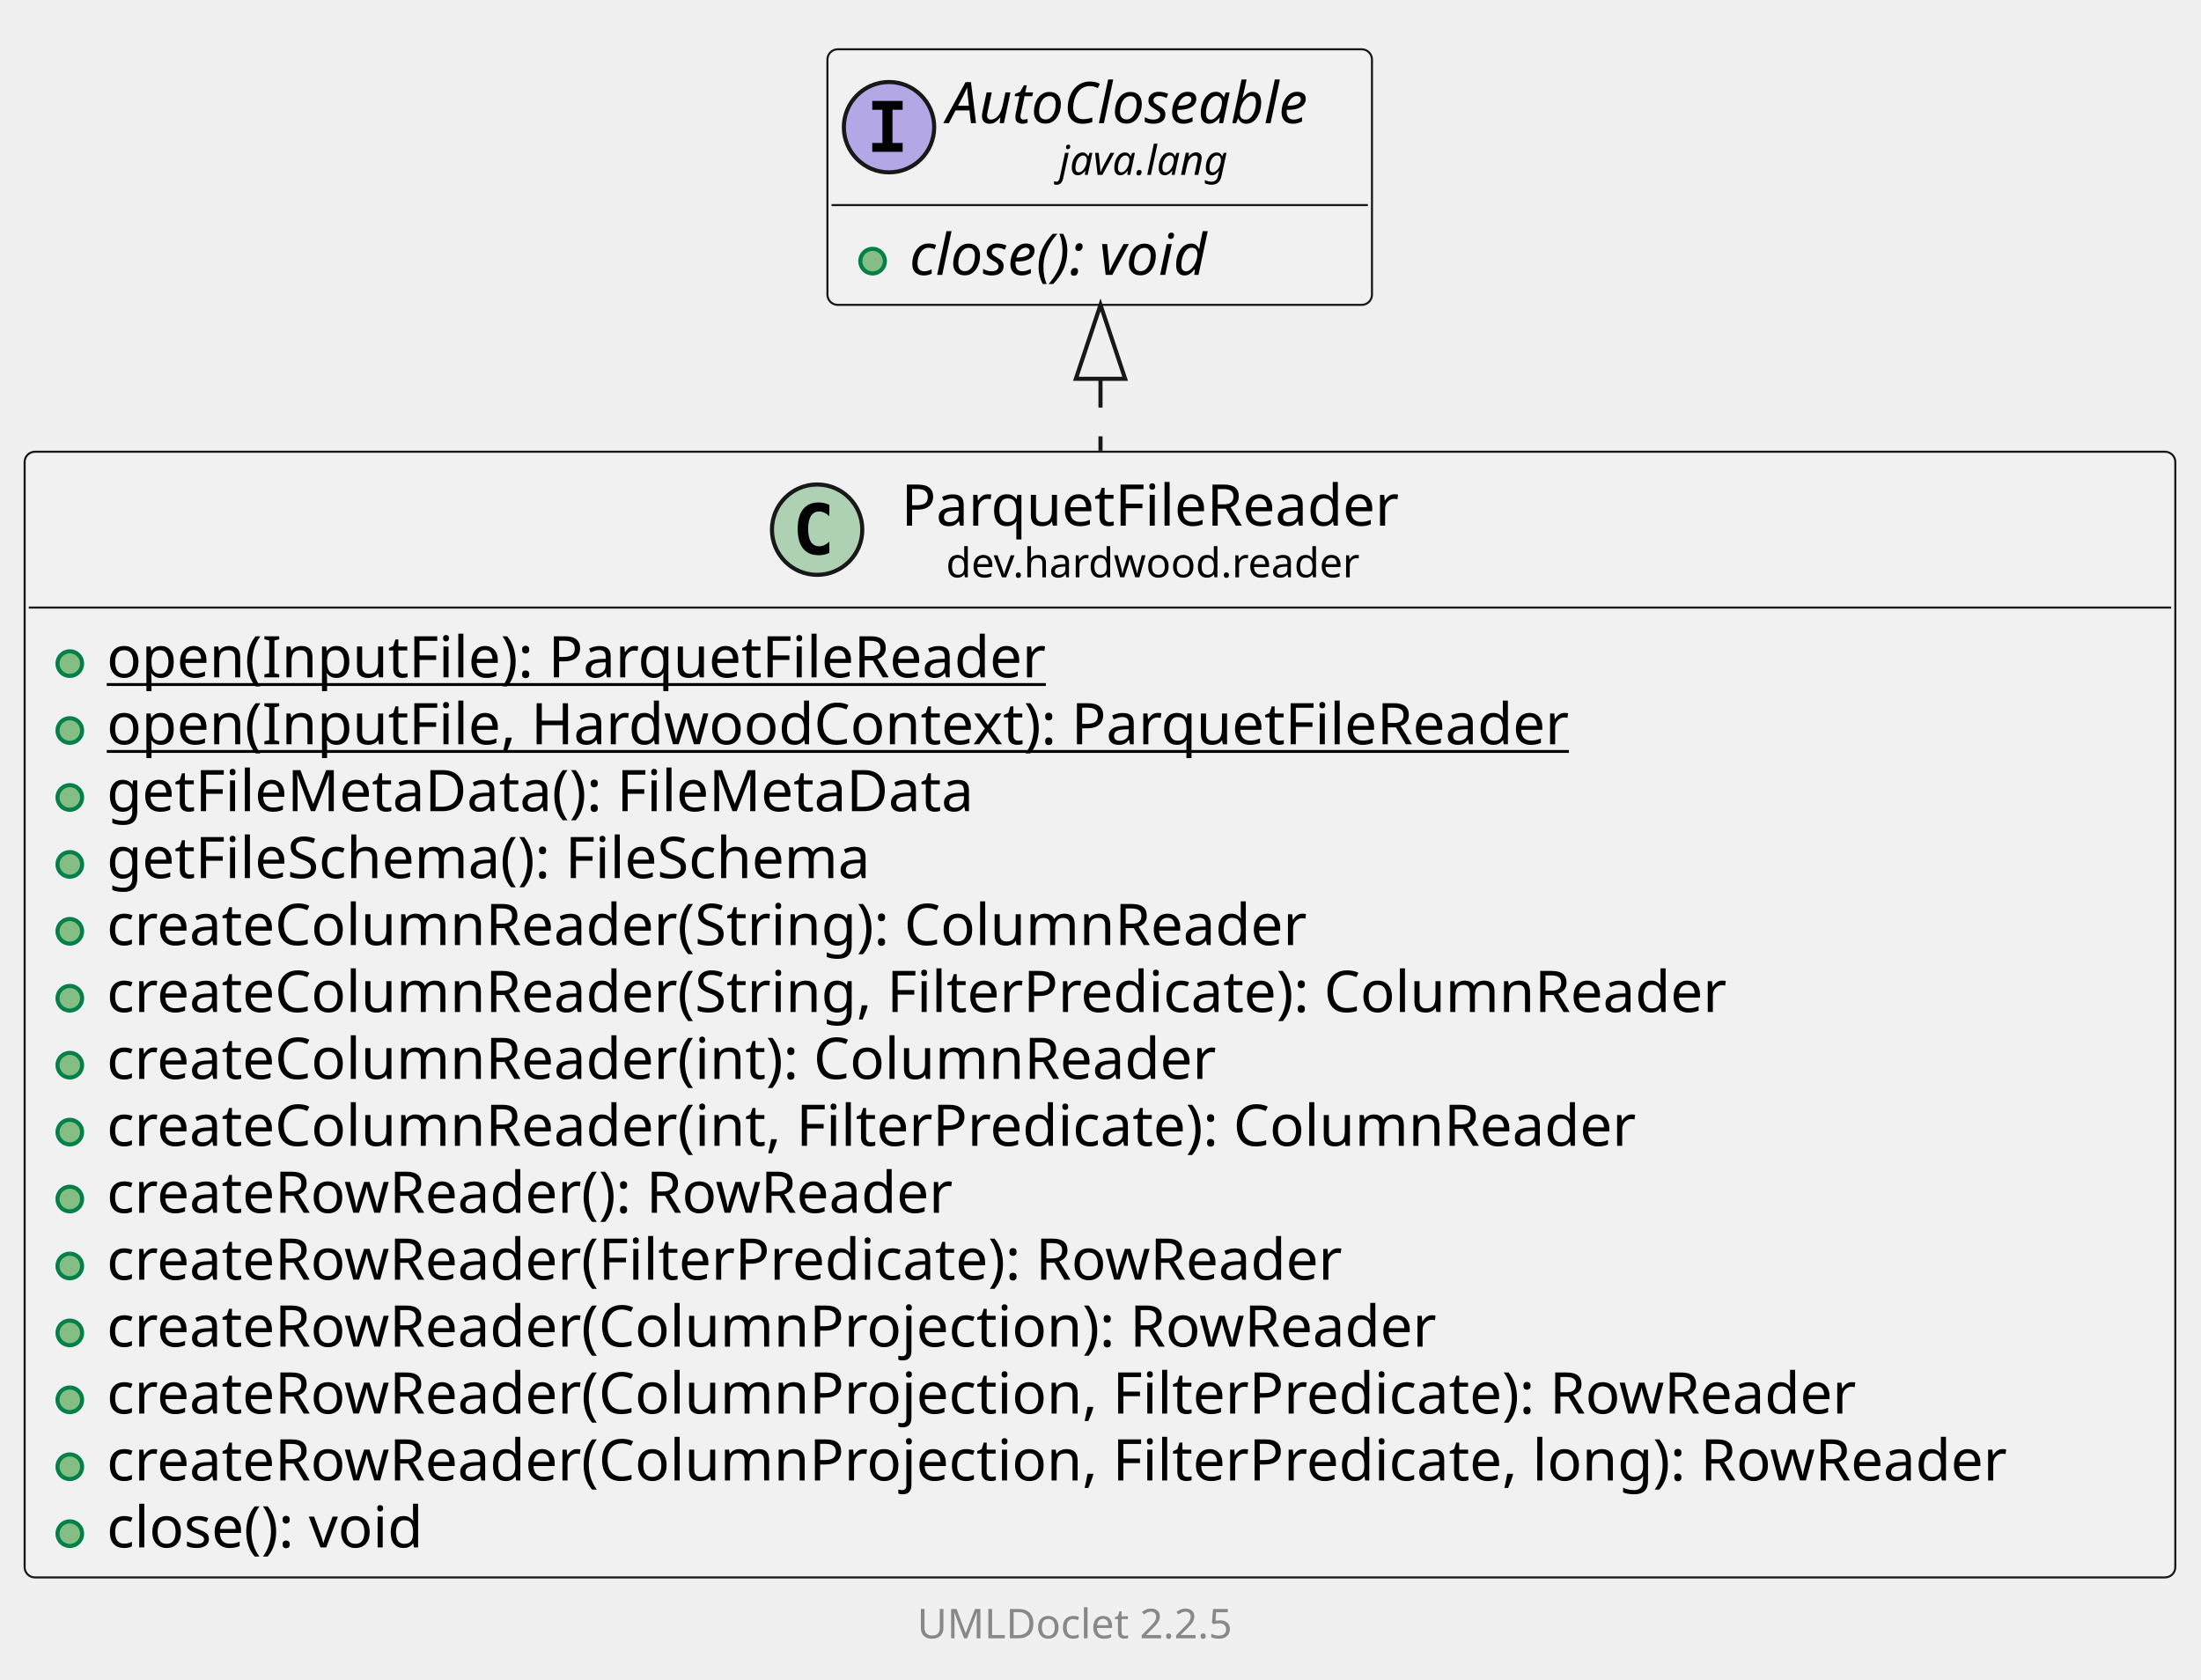
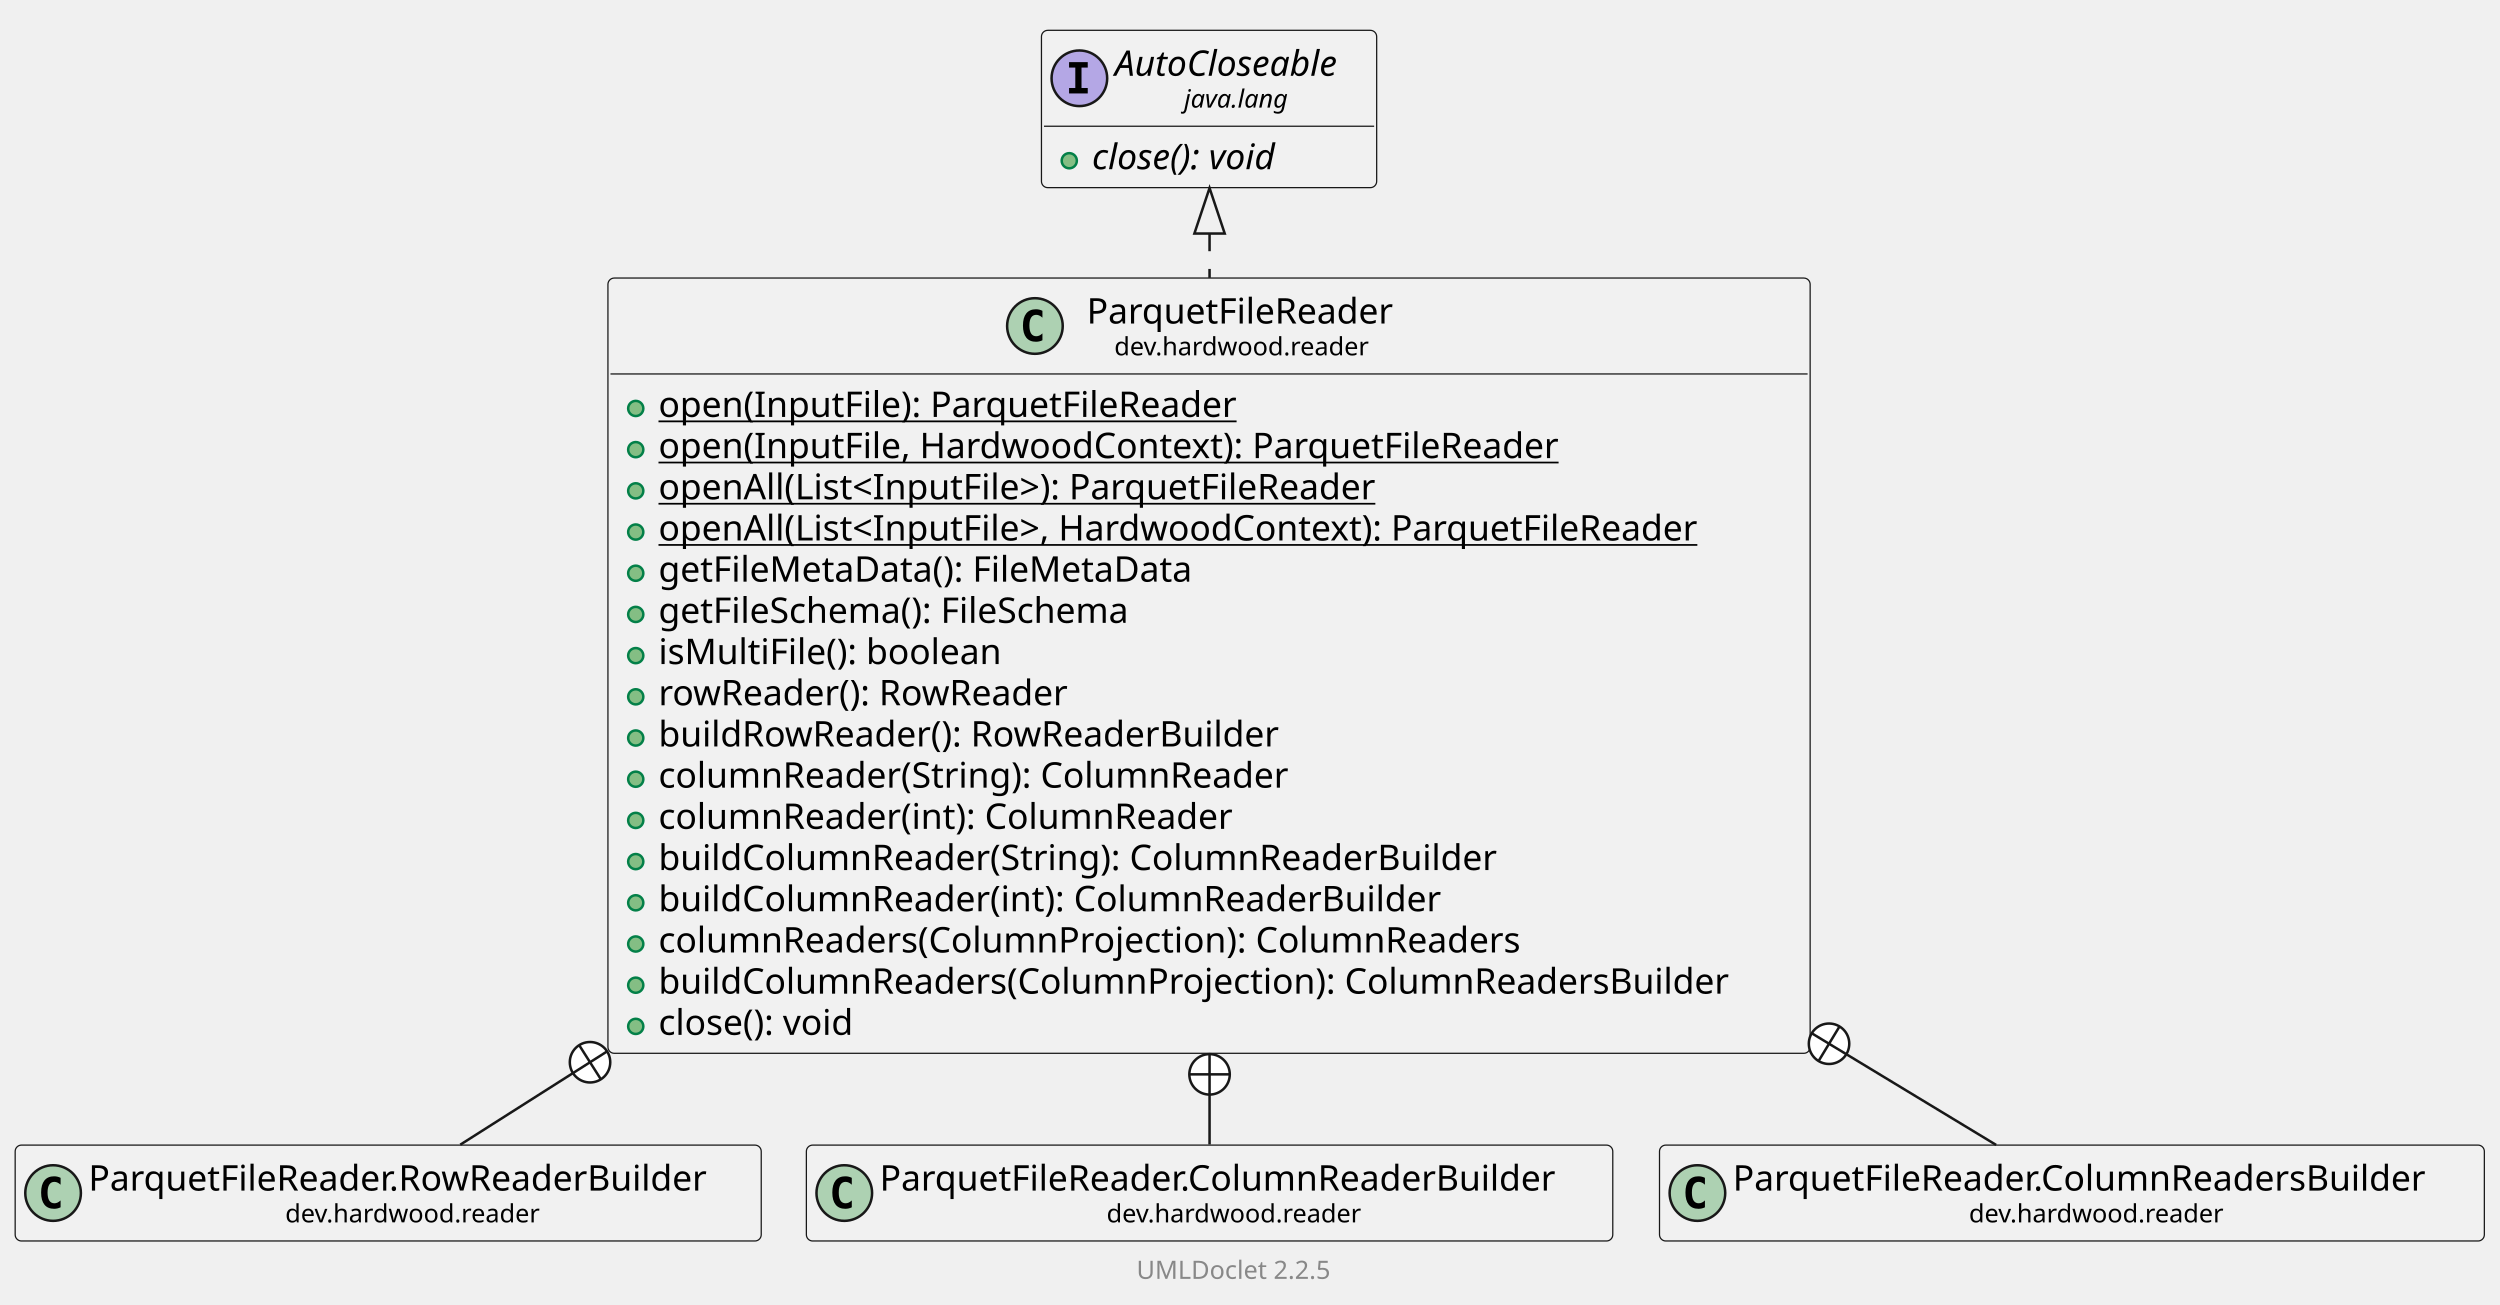
- <svg xmlns="http://www.w3.org/2000/svg" xmlns:xlink="http://www.w3.org/1999/xlink" contentStyleType="text/css" data-diagram-type="CLASS" height="409px" preserveAspectRatio="none" style="width:536px;height:409px;background:#FFFFFF;" version="1.1" viewBox="0 0 536 409" width="536px" zoomAndPan="magnify">
+ <svg xmlns="http://www.w3.org/2000/svg" xmlns:xlink="http://www.w3.org/1999/xlink" contentStyleType="text/css" data-diagram-type="CLASS" height="516px" preserveAspectRatio="none" style="width:989px;height:516px;background:#FFFFFF;" version="1.1" viewBox="0 0 989 516" width="989px" zoomAndPan="magnify">
  <defs />
  <g>
    <g class="entity" data-qualified-name="dev.hardwood.reader.ParquetFileReader" data-source-line="13" id="ent0002">
      <a href="ParquetFileReader.html" target="_top" title="ParquetFileReader.html" xlink:actuate="onRequest" xlink:href="ParquetFileReader.html" xlink:show="new" xlink:title="ParquetFileReader.html" xlink:type="simple">
-         <rect fill="#F1F1F1" height="274.094" rx="2.5" ry="2.5" style="stroke:#181818;stroke-width:0.5;" width="523.745" x="6" y="110" />
-         <ellipse cx="198.992" cy="128.969" fill="#ADD1B2" rx="11" ry="11" style="stroke:#181818;stroke-width:1;" />
-         <path d="M201.961,134.609 Q201.383,134.906 200.742,135.047 Q200.102,135.203 199.398,135.203 Q196.898,135.203 195.57,133.562 Q194.258,131.906 194.258,128.781 Q194.258,125.656 195.57,124 Q196.898,122.344 199.398,122.344 Q200.102,122.344 200.742,122.5 Q201.398,122.656 201.961,122.953 L201.961,125.672 Q201.336,125.094 200.742,124.828 Q200.148,124.547 199.523,124.547 Q198.18,124.547 197.492,125.625 Q196.805,126.688 196.805,128.781 Q196.805,130.875 197.492,131.953 Q198.18,133.016 199.523,133.016 Q200.148,133.016 200.742,132.75 Q201.336,132.469 201.961,131.891 L201.961,134.609 Z " fill="#000000" />
-         <text fill="#000000" font-family="sans-serif" font-size="14" lengthAdjust="spacing" textLength="129.261" x="219.492" y="127.995">ParquetFileReader</text>
-         <text fill="#000000" font-family="sans-serif" font-size="10" lengthAdjust="spacing" textLength="107.466" x="230.39" y="140.579">dev.hardwood.reader</text>
-         <line style="stroke:#181818;stroke-width:0.5;" x1="7" x2="528.745" y1="147.938" y2="147.938" />
-       </a>
-       <g data-visibility-modifier="PUBLIC_METHOD">
-         <a href="ParquetFileReader.html" target="_top" title="ParquetFileReader.html" xlink:actuate="onRequest" xlink:href="ParquetFileReader.html" xlink:show="new" xlink:title="ParquetFileReader.html" xlink:type="simple">
-           <ellipse cx="17" cy="161.586" fill="#84BE84" rx="3" ry="3" style="stroke:#038048;stroke-width:1;" />
-         </a>
-       </g>
-       <a href="ParquetFileReader.html" target="_top" title="ParquetFileReader.html" xlink:actuate="onRequest" xlink:href="ParquetFileReader.html" xlink:show="new" xlink:title="ParquetFileReader.html" xlink:type="simple">
-         <text fill="#000000" font-family="sans-serif" font-size="14" lengthAdjust="spacing" text-decoration="underline" textLength="244.986" x="26" y="164.933">open(InputFile): ParquetFileReader</text>
-       </a>
-       <g data-visibility-modifier="PUBLIC_METHOD">
-         <a href="ParquetFileReader.html" target="_top" title="ParquetFileReader.html" xlink:actuate="onRequest" xlink:href="ParquetFileReader.html" xlink:show="new" xlink:title="ParquetFileReader.html" xlink:type="simple">
-           <ellipse cx="17" cy="177.883" fill="#84BE84" rx="3" ry="3" style="stroke:#038048;stroke-width:1;" />
-         </a>
-       </g>
-       <a href="ParquetFileReader.html" target="_top" title="ParquetFileReader.html" xlink:actuate="onRequest" xlink:href="ParquetFileReader.html" xlink:show="new" xlink:title="ParquetFileReader.html" xlink:type="simple">
-         <text fill="#000000" font-family="sans-serif" font-size="14" lengthAdjust="spacing" text-decoration="underline" textLength="380.194" x="26" y="181.23">open(InputFile, HardwoodContext): ParquetFileReader</text>
-       </a>
-       <g data-visibility-modifier="PUBLIC_METHOD">
-         <a href="ParquetFileReader.html" target="_top" title="ParquetFileReader.html" xlink:actuate="onRequest" xlink:href="ParquetFileReader.html" xlink:show="new" xlink:title="ParquetFileReader.html" xlink:type="simple">
-           <ellipse cx="17" cy="194.18" fill="#84BE84" rx="3" ry="3" style="stroke:#038048;stroke-width:1;" />
-         </a>
-       </g>
-       <a href="ParquetFileReader.html" target="_top" title="ParquetFileReader.html" xlink:actuate="onRequest" xlink:href="ParquetFileReader.html" xlink:show="new" xlink:title="ParquetFileReader.html" xlink:type="simple">
-         <text fill="#000000" font-family="sans-serif" font-size="14" lengthAdjust="spacing" textLength="228.348" x="26" y="197.526">getFileMetaData(): FileMetaData</text>
-       </a>
-       <g data-visibility-modifier="PUBLIC_METHOD">
-         <a href="ParquetFileReader.html" target="_top" title="ParquetFileReader.html" xlink:actuate="onRequest" xlink:href="ParquetFileReader.html" xlink:show="new" xlink:title="ParquetFileReader.html" xlink:type="simple">
-           <ellipse cx="17" cy="210.477" fill="#84BE84" rx="3" ry="3" style="stroke:#038048;stroke-width:1;" />
-         </a>
-       </g>
-       <a href="ParquetFileReader.html" target="_top" title="ParquetFileReader.html" xlink:actuate="onRequest" xlink:href="ParquetFileReader.html" xlink:show="new" xlink:title="ParquetFileReader.html" xlink:type="simple">
-         <text fill="#000000" font-family="sans-serif" font-size="14" lengthAdjust="spacing" textLength="204.545" x="26" y="213.823">getFileSchema(): FileSchema</text>
-       </a>
-       <g data-visibility-modifier="PUBLIC_METHOD">
-         <a href="ParquetFileReader.html" target="_top" title="ParquetFileReader.html" xlink:actuate="onRequest" xlink:href="ParquetFileReader.html" xlink:show="new" xlink:title="ParquetFileReader.html" xlink:type="simple">
-           <ellipse cx="17" cy="226.773" fill="#84BE84" rx="3" ry="3" style="stroke:#038048;stroke-width:1;" />
-         </a>
-       </g>
-       <a href="ParquetFileReader.html" target="_top" title="ParquetFileReader.html" xlink:actuate="onRequest" xlink:href="ParquetFileReader.html" xlink:show="new" xlink:title="ParquetFileReader.html" xlink:type="simple">
-         <text fill="#000000" font-family="sans-serif" font-size="14" lengthAdjust="spacing" textLength="314.2" x="26" y="230.12">createColumnReader(String): ColumnReader</text>
-       </a>
-       <g data-visibility-modifier="PUBLIC_METHOD">
-         <a href="ParquetFileReader.html" target="_top" title="ParquetFileReader.html" xlink:actuate="onRequest" xlink:href="ParquetFileReader.html" xlink:show="new" xlink:title="ParquetFileReader.html" xlink:type="simple">
-           <ellipse cx="17" cy="243.07" fill="#84BE84" rx="3" ry="3" style="stroke:#038048;stroke-width:1;" />
-         </a>
-       </g>
-       <a href="ParquetFileReader.html" target="_top" title="ParquetFileReader.html" xlink:actuate="onRequest" xlink:href="ParquetFileReader.html" xlink:show="new" xlink:title="ParquetFileReader.html" xlink:type="simple">
-         <text fill="#000000" font-family="sans-serif" font-size="14" lengthAdjust="spacing" textLength="424.758" x="26" y="246.417">createColumnReader(String, FilterPredicate): ColumnReader</text>
-       </a>
-       <g data-visibility-modifier="PUBLIC_METHOD">
-         <a href="ParquetFileReader.html" target="_top" title="ParquetFileReader.html" xlink:actuate="onRequest" xlink:href="ParquetFileReader.html" xlink:show="new" xlink:title="ParquetFileReader.html" xlink:type="simple">
-           <ellipse cx="17" cy="259.367" fill="#84BE84" rx="3" ry="3" style="stroke:#038048;stroke-width:1;" />
-         </a>
-       </g>
-       <a href="ParquetFileReader.html" target="_top" title="ParquetFileReader.html" xlink:actuate="onRequest" xlink:href="ParquetFileReader.html" xlink:show="new" xlink:title="ParquetFileReader.html" xlink:type="simple">
-         <text fill="#000000" font-family="sans-serif" font-size="14" lengthAdjust="spacing" textLength="290.671" x="26" y="262.714">createColumnReader(int): ColumnReader</text>
-       </a>
-       <g data-visibility-modifier="PUBLIC_METHOD">
-         <a href="ParquetFileReader.html" target="_top" title="ParquetFileReader.html" xlink:actuate="onRequest" xlink:href="ParquetFileReader.html" xlink:show="new" xlink:title="ParquetFileReader.html" xlink:type="simple">
-           <ellipse cx="17" cy="275.664" fill="#84BE84" rx="3" ry="3" style="stroke:#038048;stroke-width:1;" />
-         </a>
-       </g>
-       <a href="ParquetFileReader.html" target="_top" title="ParquetFileReader.html" xlink:actuate="onRequest" xlink:href="ParquetFileReader.html" xlink:show="new" xlink:title="ParquetFileReader.html" xlink:type="simple">
-         <text fill="#000000" font-family="sans-serif" font-size="14" lengthAdjust="spacing" textLength="401.228" x="26" y="279.011">createColumnReader(int, FilterPredicate): ColumnReader</text>
-       </a>
-       <g data-visibility-modifier="PUBLIC_METHOD">
-         <a href="ParquetFileReader.html" target="_top" title="ParquetFileReader.html" xlink:actuate="onRequest" xlink:href="ParquetFileReader.html" xlink:show="new" xlink:title="ParquetFileReader.html" xlink:type="simple">
-           <ellipse cx="17" cy="291.961" fill="#84BE84" rx="3" ry="3" style="stroke:#038048;stroke-width:1;" />
-         </a>
-       </g>
-       <a href="ParquetFileReader.html" target="_top" title="ParquetFileReader.html" xlink:actuate="onRequest" xlink:href="ParquetFileReader.html" xlink:show="new" xlink:title="ParquetFileReader.html" xlink:type="simple">
-         <text fill="#000000" font-family="sans-serif" font-size="14" lengthAdjust="spacing" textLength="224.677" x="26" y="295.308">createRowReader(): RowReader</text>
-       </a>
-       <g data-visibility-modifier="PUBLIC_METHOD">
-         <a href="ParquetFileReader.html" target="_top" title="ParquetFileReader.html" xlink:actuate="onRequest" xlink:href="ParquetFileReader.html" xlink:show="new" xlink:title="ParquetFileReader.html" xlink:type="simple">
-           <ellipse cx="17" cy="308.258" fill="#84BE84" rx="3" ry="3" style="stroke:#038048;stroke-width:1;" />
-         </a>
-       </g>
-       <a href="ParquetFileReader.html" target="_top" title="ParquetFileReader.html" xlink:actuate="onRequest" xlink:href="ParquetFileReader.html" xlink:show="new" xlink:title="ParquetFileReader.html" xlink:type="simple">
-         <text fill="#000000" font-family="sans-serif" font-size="14" lengthAdjust="spacing" textLength="326.334" x="26" y="311.604">createRowReader(FilterPredicate): RowReader</text>
-       </a>
-       <g data-visibility-modifier="PUBLIC_METHOD">
-         <a href="ParquetFileReader.html" target="_top" title="ParquetFileReader.html" xlink:actuate="onRequest" xlink:href="ParquetFileReader.html" xlink:show="new" xlink:title="ParquetFileReader.html" xlink:type="simple">
-           <ellipse cx="17" cy="324.555" fill="#84BE84" rx="3" ry="3" style="stroke:#038048;stroke-width:1;" />
-         </a>
-       </g>
-       <a href="ParquetFileReader.html" target="_top" title="ParquetFileReader.html" xlink:actuate="onRequest" xlink:href="ParquetFileReader.html" xlink:show="new" xlink:title="ParquetFileReader.html" xlink:type="simple">
-         <text fill="#000000" font-family="sans-serif" font-size="14" lengthAdjust="spacing" textLength="348.072" x="26" y="327.901">createRowReader(ColumnProjection): RowReader</text>
-       </a>
-       <g data-visibility-modifier="PUBLIC_METHOD">
-         <a href="ParquetFileReader.html" target="_top" title="ParquetFileReader.html" xlink:actuate="onRequest" xlink:href="ParquetFileReader.html" xlink:show="new" xlink:title="ParquetFileReader.html" xlink:type="simple">
-           <ellipse cx="17" cy="340.852" fill="#84BE84" rx="3" ry="3" style="stroke:#038048;stroke-width:1;" />
-         </a>
-       </g>
-       <a href="ParquetFileReader.html" target="_top" title="ParquetFileReader.html" xlink:actuate="onRequest" xlink:href="ParquetFileReader.html" xlink:show="new" xlink:title="ParquetFileReader.html" xlink:type="simple">
-         <text fill="#000000" font-family="sans-serif" font-size="14" lengthAdjust="spacing" textLength="458.63" x="26" y="344.198">createRowReader(ColumnProjection, FilterPredicate): RowReader</text>
-       </a>
-       <g data-visibility-modifier="PUBLIC_METHOD">
-         <a href="ParquetFileReader.html" target="_top" title="ParquetFileReader.html" xlink:actuate="onRequest" xlink:href="ParquetFileReader.html" xlink:show="new" xlink:title="ParquetFileReader.html" xlink:type="simple">
-           <ellipse cx="17" cy="357.148" fill="#84BE84" rx="3" ry="3" style="stroke:#038048;stroke-width:1;" />
-         </a>
-       </g>
-       <a href="ParquetFileReader.html" target="_top" title="ParquetFileReader.html" xlink:actuate="onRequest" xlink:href="ParquetFileReader.html" xlink:show="new" xlink:title="ParquetFileReader.html" xlink:type="simple">
-         <text fill="#000000" font-family="sans-serif" font-size="14" lengthAdjust="spacing" textLength="497.745" x="26" y="360.495">createRowReader(ColumnProjection, FilterPredicate, long): RowReader</text>
-       </a>
-       <g data-visibility-modifier="PUBLIC_METHOD">
-         <a href="ParquetFileReader.html" target="_top" title="ParquetFileReader.html" xlink:actuate="onRequest" xlink:href="ParquetFileReader.html" xlink:show="new" xlink:title="ParquetFileReader.html" xlink:type="simple">
-           <ellipse cx="17" cy="373.445" fill="#84BE84" rx="3" ry="3" style="stroke:#038048;stroke-width:1;" />
-         </a>
-       </g>
-       <a href="ParquetFileReader.html" target="_top" title="ParquetFileReader.html" xlink:actuate="onRequest" xlink:href="ParquetFileReader.html" xlink:show="new" xlink:title="ParquetFileReader.html" xlink:type="simple">
-         <text fill="#000000" font-family="sans-serif" font-size="14" lengthAdjust="spacing" textLength="85.777" x="26" y="376.792">close(): void</text>
-       </a>
-     </g>
-     <g class="entity" data-qualified-name="java.lang.AutoCloseable" data-source-line="30" id="ent0003">
-       <rect fill="#F1F1F1" height="62.234" rx="2.5" ry="2.5" style="stroke:#181818;stroke-width:0.5;" width="132.611" x="201.5" y="12" />
-       <ellipse cx="216.5" cy="30.969" fill="#B4A7E5" rx="11" ry="11" style="stroke:#181818;stroke-width:1;" />
-       <path d="M212.422,26.734 L212.422,24.578 L219.812,24.578 L219.812,26.734 L217.344,26.734 L217.344,34.812 L219.812,34.812 L219.812,36.969 L212.422,36.969 L212.422,34.812 L214.891,34.812 L214.891,26.734 L212.422,26.734 Z " fill="#000000" />
-       <text fill="#000000" font-family="sans-serif" font-size="14" font-style="italic" lengthAdjust="spacing" textLength="100.611" x="230.5" y="29.995">AutoCloseable</text>
-       <text fill="#000000" font-family="sans-serif" font-size="10" font-style="italic" lengthAdjust="spacing" textLength="45.723" x="257.944" y="42.579">java.lang</text>
-       <line style="stroke:#181818;stroke-width:0.5;" x1="202.5" x2="333.111" y1="49.938" y2="49.938" />
-       <g data-visibility-modifier="PUBLIC_METHOD">
-         <ellipse cx="212.5" cy="63.586" fill="#84BE84" rx="3" ry="3" style="stroke:#038048;stroke-width:1;" />
-       </g>
-       <text fill="#000000" font-family="sans-serif" font-size="14" font-style="italic" lengthAdjust="spacing" textLength="85.777" x="221.5" y="66.933">close(): void</text>
-     </g>
-     <g class="link" data-entity-1="ent0003" data-entity-2="ent0002" data-link-type="extension" id="lnk4">
-       <polygon fill="none" points="268,74.241,262,92.241,274,92.241,268,74.241" style="stroke:#181818;stroke-width:1;" />
-       <path d="M268,92.241 C268,102.477 268,96.661 268,109.748" fill="none" style="stroke:#181818;stroke-width:1;stroke-dasharray:7,7;" />
-     </g>
-     <g class="footer" data-source-line="42">
-       <text fill="#888888" font-family="sans-serif" font-size="10" lengthAdjust="spacing" textLength="3.179" x="262.911" y="387.282"> </text>
+         <rect fill="#F1F1F1" height="306.688" rx="2.5" ry="2.5" style="stroke:#181818;stroke-width:0.5;" width="475.593" x="240.5" y="110" />
+         <ellipse cx="409.416" cy="128.969" fill="#ADD1B2" rx="11" ry="11" style="stroke:#181818;stroke-width:1;" />
+         <path d="M412.385,134.609 Q411.807,134.906 411.166,135.047 Q410.525,135.203 409.822,135.203 Q407.322,135.203 405.994,133.562 Q404.682,131.906 404.682,128.781 Q404.682,125.656 405.994,124 Q407.322,122.344 409.822,122.344 Q410.525,122.344 411.166,122.5 Q411.822,122.656 412.385,122.953 L412.385,125.672 Q411.76,125.094 411.166,124.828 Q410.572,124.547 409.947,124.547 Q408.603,124.547 407.916,125.625 Q407.228,126.688 407.228,128.781 Q407.228,130.875 407.916,131.953 Q408.603,133.016 409.947,133.016 Q410.572,133.016 411.166,132.75 Q411.76,132.469 412.385,131.891 L412.385,134.609 Z " fill="#000000" />
+         <text fill="#000000" font-family="sans-serif" font-size="14" lengthAdjust="spacing" textLength="129.261" x="429.916" y="127.995">ParquetFileReader</text>
+         <text fill="#000000" font-family="sans-serif" font-size="10" lengthAdjust="spacing" textLength="107.466" x="440.813" y="140.579">dev.hardwood.reader</text>
+         <line style="stroke:#181818;stroke-width:0.5;" x1="241.5" x2="715.093" y1="147.938" y2="147.938" />
+       </a>
+       <g data-visibility-modifier="PUBLIC_METHOD">
+         <a href="ParquetFileReader.html" target="_top" title="ParquetFileReader.html" xlink:actuate="onRequest" xlink:href="ParquetFileReader.html" xlink:show="new" xlink:title="ParquetFileReader.html" xlink:type="simple">
+           <ellipse cx="251.5" cy="161.586" fill="#84BE84" rx="3" ry="3" style="stroke:#038048;stroke-width:1;" />
+         </a>
+       </g>
+       <a href="ParquetFileReader.html" target="_top" title="ParquetFileReader.html" xlink:actuate="onRequest" xlink:href="ParquetFileReader.html" xlink:show="new" xlink:title="ParquetFileReader.html" xlink:type="simple">
+         <text fill="#000000" font-family="sans-serif" font-size="14" lengthAdjust="spacing" text-decoration="underline" textLength="244.986" x="260.5" y="164.933">open(InputFile): ParquetFileReader</text>
+       </a>
+       <g data-visibility-modifier="PUBLIC_METHOD">
+         <a href="ParquetFileReader.html" target="_top" title="ParquetFileReader.html" xlink:actuate="onRequest" xlink:href="ParquetFileReader.html" xlink:show="new" xlink:title="ParquetFileReader.html" xlink:type="simple">
+           <ellipse cx="251.5" cy="177.883" fill="#84BE84" rx="3" ry="3" style="stroke:#038048;stroke-width:1;" />
+         </a>
+       </g>
+       <a href="ParquetFileReader.html" target="_top" title="ParquetFileReader.html" xlink:actuate="onRequest" xlink:href="ParquetFileReader.html" xlink:show="new" xlink:title="ParquetFileReader.html" xlink:type="simple">
+         <text fill="#000000" font-family="sans-serif" font-size="14" lengthAdjust="spacing" text-decoration="underline" textLength="380.194" x="260.5" y="181.23">open(InputFile, HardwoodContext): ParquetFileReader</text>
+       </a>
+       <g data-visibility-modifier="PUBLIC_METHOD">
+         <a href="ParquetFileReader.html" target="_top" title="ParquetFileReader.html" xlink:actuate="onRequest" xlink:href="ParquetFileReader.html" xlink:show="new" xlink:title="ParquetFileReader.html" xlink:type="simple">
+           <ellipse cx="251.5" cy="194.18" fill="#84BE84" rx="3" ry="3" style="stroke:#038048;stroke-width:1;" />
+         </a>
+       </g>
+       <a href="ParquetFileReader.html" target="_top" title="ParquetFileReader.html" xlink:actuate="onRequest" xlink:href="ParquetFileReader.html" xlink:show="new" xlink:title="ParquetFileReader.html" xlink:type="simple">
+         <text fill="#000000" font-family="sans-serif" font-size="14" lengthAdjust="spacing" text-decoration="underline" textLength="310.276" x="260.5" y="197.526">openAll(List&lt;InputFile&gt;): ParquetFileReader</text>
+       </a>
+       <g data-visibility-modifier="PUBLIC_METHOD">
+         <a href="ParquetFileReader.html" target="_top" title="ParquetFileReader.html" xlink:actuate="onRequest" xlink:href="ParquetFileReader.html" xlink:show="new" xlink:title="ParquetFileReader.html" xlink:type="simple">
+           <ellipse cx="251.5" cy="210.477" fill="#84BE84" rx="3" ry="3" style="stroke:#038048;stroke-width:1;" />
+         </a>
+       </g>
+       <a href="ParquetFileReader.html" target="_top" title="ParquetFileReader.html" xlink:actuate="onRequest" xlink:href="ParquetFileReader.html" xlink:show="new" xlink:title="ParquetFileReader.html" xlink:type="simple">
+         <text fill="#000000" font-family="sans-serif" font-size="14" lengthAdjust="spacing" text-decoration="underline" textLength="445.484" x="260.5" y="213.823">openAll(List&lt;InputFile&gt;, HardwoodContext): ParquetFileReader</text>
+       </a>
+       <g data-visibility-modifier="PUBLIC_METHOD">
+         <a href="ParquetFileReader.html" target="_top" title="ParquetFileReader.html" xlink:actuate="onRequest" xlink:href="ParquetFileReader.html" xlink:show="new" xlink:title="ParquetFileReader.html" xlink:type="simple">
+           <ellipse cx="251.5" cy="226.773" fill="#84BE84" rx="3" ry="3" style="stroke:#038048;stroke-width:1;" />
+         </a>
+       </g>
+       <a href="ParquetFileReader.html" target="_top" title="ParquetFileReader.html" xlink:actuate="onRequest" xlink:href="ParquetFileReader.html" xlink:show="new" xlink:title="ParquetFileReader.html" xlink:type="simple">
+         <text fill="#000000" font-family="sans-serif" font-size="14" lengthAdjust="spacing" textLength="228.348" x="260.5" y="230.12">getFileMetaData(): FileMetaData</text>
+       </a>
+       <g data-visibility-modifier="PUBLIC_METHOD">
+         <a href="ParquetFileReader.html" target="_top" title="ParquetFileReader.html" xlink:actuate="onRequest" xlink:href="ParquetFileReader.html" xlink:show="new" xlink:title="ParquetFileReader.html" xlink:type="simple">
+           <ellipse cx="251.5" cy="243.07" fill="#84BE84" rx="3" ry="3" style="stroke:#038048;stroke-width:1;" />
+         </a>
+       </g>
+       <a href="ParquetFileReader.html" target="_top" title="ParquetFileReader.html" xlink:actuate="onRequest" xlink:href="ParquetFileReader.html" xlink:show="new" xlink:title="ParquetFileReader.html" xlink:type="simple">
+         <text fill="#000000" font-family="sans-serif" font-size="14" lengthAdjust="spacing" textLength="204.545" x="260.5" y="246.417">getFileSchema(): FileSchema</text>
+       </a>
+       <g data-visibility-modifier="PUBLIC_METHOD">
+         <a href="ParquetFileReader.html" target="_top" title="ParquetFileReader.html" xlink:actuate="onRequest" xlink:href="ParquetFileReader.html" xlink:show="new" xlink:title="ParquetFileReader.html" xlink:type="simple">
+           <ellipse cx="251.5" cy="259.367" fill="#84BE84" rx="3" ry="3" style="stroke:#038048;stroke-width:1;" />
+         </a>
+       </g>
+       <a href="ParquetFileReader.html" target="_top" title="ParquetFileReader.html" xlink:actuate="onRequest" xlink:href="ParquetFileReader.html" xlink:show="new" xlink:title="ParquetFileReader.html" xlink:type="simple">
+         <text fill="#000000" font-family="sans-serif" font-size="14" lengthAdjust="spacing" textLength="145.913" x="260.5" y="262.714">isMultiFile(): boolean</text>
+       </a>
+       <g data-visibility-modifier="PUBLIC_METHOD">
+         <a href="ParquetFileReader.html" target="_top" title="ParquetFileReader.html" xlink:actuate="onRequest" xlink:href="ParquetFileReader.html" xlink:show="new" xlink:title="ParquetFileReader.html" xlink:type="simple">
+           <ellipse cx="251.5" cy="275.664" fill="#84BE84" rx="3" ry="3" style="stroke:#038048;stroke-width:1;" />
+         </a>
+       </g>
+       <a href="ParquetFileReader.html" target="_top" title="ParquetFileReader.html" xlink:actuate="onRequest" xlink:href="ParquetFileReader.html" xlink:show="new" xlink:title="ParquetFileReader.html" xlink:type="simple">
+         <text fill="#000000" font-family="sans-serif" font-size="14" lengthAdjust="spacing" textLength="175.957" x="260.5" y="279.011">rowReader(): RowReader</text>
+       </a>
+       <g data-visibility-modifier="PUBLIC_METHOD">
+         <a href="ParquetFileReader.html" target="_top" title="ParquetFileReader.html" xlink:actuate="onRequest" xlink:href="ParquetFileReader.html" xlink:show="new" xlink:title="ParquetFileReader.html" xlink:type="simple">
+           <ellipse cx="251.5" cy="291.961" fill="#84BE84" rx="3" ry="3" style="stroke:#038048;stroke-width:1;" />
+         </a>
+       </g>
+       <a href="ParquetFileReader.html" target="_top" title="ParquetFileReader.html" xlink:actuate="onRequest" xlink:href="ParquetFileReader.html" xlink:show="new" xlink:title="ParquetFileReader.html" xlink:type="simple">
+         <text fill="#000000" font-family="sans-serif" font-size="14" lengthAdjust="spacing" textLength="263.867" x="260.5" y="295.308">buildRowReader(): RowReaderBuilder</text>
+       </a>
+       <g data-visibility-modifier="PUBLIC_METHOD">
+         <a href="ParquetFileReader.html" target="_top" title="ParquetFileReader.html" xlink:actuate="onRequest" xlink:href="ParquetFileReader.html" xlink:show="new" xlink:title="ParquetFileReader.html" xlink:type="simple">
+           <ellipse cx="251.5" cy="308.258" fill="#84BE84" rx="3" ry="3" style="stroke:#038048;stroke-width:1;" />
+         </a>
+       </g>
+       <a href="ParquetFileReader.html" target="_top" title="ParquetFileReader.html" xlink:actuate="onRequest" xlink:href="ParquetFileReader.html" xlink:show="new" xlink:title="ParquetFileReader.html" xlink:type="simple">
+         <text fill="#000000" font-family="sans-serif" font-size="14" lengthAdjust="spacing" textLength="267.374" x="260.5" y="311.604">columnReader(String): ColumnReader</text>
+       </a>
+       <g data-visibility-modifier="PUBLIC_METHOD">
+         <a href="ParquetFileReader.html" target="_top" title="ParquetFileReader.html" xlink:actuate="onRequest" xlink:href="ParquetFileReader.html" xlink:show="new" xlink:title="ParquetFileReader.html" xlink:type="simple">
+           <ellipse cx="251.5" cy="324.555" fill="#84BE84" rx="3" ry="3" style="stroke:#038048;stroke-width:1;" />
+         </a>
+       </g>
+       <a href="ParquetFileReader.html" target="_top" title="ParquetFileReader.html" xlink:actuate="onRequest" xlink:href="ParquetFileReader.html" xlink:show="new" xlink:title="ParquetFileReader.html" xlink:type="simple">
+         <text fill="#000000" font-family="sans-serif" font-size="14" lengthAdjust="spacing" textLength="243.845" x="260.5" y="327.901">columnReader(int): ColumnReader</text>
+       </a>
+       <g data-visibility-modifier="PUBLIC_METHOD">
+         <a href="ParquetFileReader.html" target="_top" title="ParquetFileReader.html" xlink:actuate="onRequest" xlink:href="ParquetFileReader.html" xlink:show="new" xlink:title="ParquetFileReader.html" xlink:type="simple">
+           <ellipse cx="251.5" cy="340.852" fill="#84BE84" rx="3" ry="3" style="stroke:#038048;stroke-width:1;" />
+         </a>
+       </g>
+       <a href="ParquetFileReader.html" target="_top" title="ParquetFileReader.html" xlink:actuate="onRequest" xlink:href="ParquetFileReader.html" xlink:show="new" xlink:title="ParquetFileReader.html" xlink:type="simple">
+         <text fill="#000000" font-family="sans-serif" font-size="14" lengthAdjust="spacing" textLength="353.391" x="260.5" y="344.198">buildColumnReader(String): ColumnReaderBuilder</text>
+       </a>
+       <g data-visibility-modifier="PUBLIC_METHOD">
+         <a href="ParquetFileReader.html" target="_top" title="ParquetFileReader.html" xlink:actuate="onRequest" xlink:href="ParquetFileReader.html" xlink:show="new" xlink:title="ParquetFileReader.html" xlink:type="simple">
+           <ellipse cx="251.5" cy="357.148" fill="#84BE84" rx="3" ry="3" style="stroke:#038048;stroke-width:1;" />
+         </a>
+       </g>
+       <a href="ParquetFileReader.html" target="_top" title="ParquetFileReader.html" xlink:actuate="onRequest" xlink:href="ParquetFileReader.html" xlink:show="new" xlink:title="ParquetFileReader.html" xlink:type="simple">
+         <text fill="#000000" font-family="sans-serif" font-size="14" lengthAdjust="spacing" textLength="329.861" x="260.5" y="360.495">buildColumnReader(int): ColumnReaderBuilder</text>
+       </a>
+       <g data-visibility-modifier="PUBLIC_METHOD">
+         <a href="ParquetFileReader.html" target="_top" title="ParquetFileReader.html" xlink:actuate="onRequest" xlink:href="ParquetFileReader.html" xlink:show="new" xlink:title="ParquetFileReader.html" xlink:type="simple">
+           <ellipse cx="251.5" cy="373.445" fill="#84BE84" rx="3" ry="3" style="stroke:#038048;stroke-width:1;" />
+         </a>
+       </g>
+       <a href="ParquetFileReader.html" target="_top" title="ParquetFileReader.html" xlink:actuate="onRequest" xlink:href="ParquetFileReader.html" xlink:show="new" xlink:title="ParquetFileReader.html" xlink:type="simple">
+         <text fill="#000000" font-family="sans-serif" font-size="14" lengthAdjust="spacing" textLength="363.576" x="260.5" y="376.792">columnReaders(ColumnProjection): ColumnReaders</text>
+       </a>
+       <g data-visibility-modifier="PUBLIC_METHOD">
+         <a href="ParquetFileReader.html" target="_top" title="ParquetFileReader.html" xlink:actuate="onRequest" xlink:href="ParquetFileReader.html" xlink:show="new" xlink:title="ParquetFileReader.html" xlink:type="simple">
+           <ellipse cx="251.5" cy="389.742" fill="#84BE84" rx="3" ry="3" style="stroke:#038048;stroke-width:1;" />
+         </a>
+       </g>
+       <a href="ParquetFileReader.html" target="_top" title="ParquetFileReader.html" xlink:actuate="onRequest" xlink:href="ParquetFileReader.html" xlink:show="new" xlink:title="ParquetFileReader.html" xlink:type="simple">
+         <text fill="#000000" font-family="sans-serif" font-size="14" lengthAdjust="spacing" textLength="449.593" x="260.5" y="393.089">buildColumnReaders(ColumnProjection): ColumnReadersBuilder</text>
+       </a>
+       <g data-visibility-modifier="PUBLIC_METHOD">
+         <a href="ParquetFileReader.html" target="_top" title="ParquetFileReader.html" xlink:actuate="onRequest" xlink:href="ParquetFileReader.html" xlink:show="new" xlink:title="ParquetFileReader.html" xlink:type="simple">
+           <ellipse cx="251.5" cy="406.039" fill="#84BE84" rx="3" ry="3" style="stroke:#038048;stroke-width:1;" />
+         </a>
+       </g>
+       <a href="ParquetFileReader.html" target="_top" title="ParquetFileReader.html" xlink:actuate="onRequest" xlink:href="ParquetFileReader.html" xlink:show="new" xlink:title="ParquetFileReader.html" xlink:type="simple">
+         <text fill="#000000" font-family="sans-serif" font-size="14" lengthAdjust="spacing" textLength="85.777" x="260.5" y="409.386">close(): void</text>
+       </a>
+     </g>
+     <g class="entity" data-qualified-name="java.lang.AutoCloseable" data-source-line="32" id="ent0003">
+       <rect fill="#F1F1F1" height="62.234" rx="2.5" ry="2.5" style="stroke:#181818;stroke-width:0.5;" width="132.611" x="412" y="12" />
+       <ellipse cx="427" cy="30.969" fill="#B4A7E5" rx="11" ry="11" style="stroke:#181818;stroke-width:1;" />
+       <path d="M422.922,26.734 L422.922,24.578 L430.312,24.578 L430.312,26.734 L427.844,26.734 L427.844,34.812 L430.312,34.812 L430.312,36.969 L422.922,36.969 L422.922,34.812 L425.391,34.812 L425.391,26.734 L422.922,26.734 Z " fill="#000000" />
+       <text fill="#000000" font-family="sans-serif" font-size="14" font-style="italic" lengthAdjust="spacing" textLength="100.611" x="441" y="29.995">AutoCloseable</text>
+       <text fill="#000000" font-family="sans-serif" font-size="10" font-style="italic" lengthAdjust="spacing" textLength="45.723" x="468.444" y="42.579">java.lang</text>
+       <line style="stroke:#181818;stroke-width:0.5;" x1="413" x2="543.611" y1="49.938" y2="49.938" />
+       <g data-visibility-modifier="PUBLIC_METHOD">
+         <ellipse cx="423" cy="63.586" fill="#84BE84" rx="3" ry="3" style="stroke:#038048;stroke-width:1;" />
+       </g>
+       <text fill="#000000" font-family="sans-serif" font-size="14" font-style="italic" lengthAdjust="spacing" textLength="85.777" x="432" y="66.933">close(): void</text>
+     </g>
+     <g class="entity" data-qualified-name="dev.hardwood.reader.ParquetFileReader.RowReaderBuilder" data-source-line="35" id="ent0004">
+       <a href="ParquetFileReader.RowReaderBuilder.html" target="_top" title="ParquetFileReader.RowReaderBuilder.html" xlink:actuate="onRequest" xlink:href="ParquetFileReader.RowReaderBuilder.html" xlink:show="new" xlink:title="ParquetFileReader.RowReaderBuilder.html" xlink:type="simple">
+         <rect fill="#F1F1F1" height="37.938" rx="2.5" ry="2.5" style="stroke:#181818;stroke-width:0.5;" width="295.143" x="6" y="453" />
+         <ellipse cx="21" cy="471.969" fill="#ADD1B2" rx="11" ry="11" style="stroke:#181818;stroke-width:1;" />
+         <path d="M23.969,477.609 Q23.391,477.906 22.75,478.047 Q22.109,478.203 21.406,478.203 Q18.906,478.203 17.578,476.562 Q16.266,474.906 16.266,471.781 Q16.266,468.656 17.578,467 Q18.906,465.344 21.406,465.344 Q22.109,465.344 22.75,465.5 Q23.406,465.656 23.969,465.953 L23.969,468.672 Q23.344,468.094 22.75,467.828 Q22.156,467.547 21.531,467.547 Q20.188,467.547 19.5,468.625 Q18.812,469.688 18.812,471.781 Q18.812,473.875 19.5,474.953 Q20.188,476.016 21.531,476.016 Q22.156,476.016 22.75,475.75 Q23.344,475.469 23.969,474.891 L23.969,477.609 Z " fill="#000000" />
+         <text fill="#000000" font-family="sans-serif" font-size="14" lengthAdjust="spacing" textLength="263.143" x="35" y="470.995">ParquetFileReader.RowReaderBuilder</text>
+         <text fill="#000000" font-family="sans-serif" font-size="10" lengthAdjust="spacing" textLength="107.466" x="112.838" y="483.579">dev.hardwood.reader</text>
+       </a>
+     </g>
+     <g class="entity" data-qualified-name="dev.hardwood.reader.ParquetFileReader.ColumnReaderBuilder" data-source-line="36" id="ent0005">
+       <a href="ParquetFileReader.ColumnReaderBuilder.html" target="_top" title="ParquetFileReader.ColumnReaderBuilder.html" xlink:actuate="onRequest" xlink:href="ParquetFileReader.ColumnReaderBuilder.html" xlink:show="new" xlink:title="ParquetFileReader.ColumnReaderBuilder.html" xlink:type="simple">
+         <rect fill="#F1F1F1" height="37.938" rx="2.5" ry="2.5" style="stroke:#181818;stroke-width:0.5;" width="319.014" x="319" y="453" />
+         <ellipse cx="334" cy="471.969" fill="#ADD1B2" rx="11" ry="11" style="stroke:#181818;stroke-width:1;" />
+         <path d="M336.969,477.609 Q336.391,477.906 335.75,478.047 Q335.109,478.203 334.406,478.203 Q331.906,478.203 330.578,476.562 Q329.266,474.906 329.266,471.781 Q329.266,468.656 330.578,467 Q331.906,465.344 334.406,465.344 Q335.109,465.344 335.75,465.5 Q336.406,465.656 336.969,465.953 L336.969,468.672 Q336.344,468.094 335.75,467.828 Q335.156,467.547 334.531,467.547 Q333.188,467.547 332.5,468.625 Q331.812,469.688 331.812,471.781 Q331.812,473.875 332.5,474.953 Q333.188,476.016 334.531,476.016 Q335.156,476.016 335.75,475.75 Q336.344,475.469 336.969,474.891 L336.969,477.609 Z " fill="#000000" />
+         <text fill="#000000" font-family="sans-serif" font-size="14" lengthAdjust="spacing" textLength="287.014" x="348" y="470.995">ParquetFileReader.ColumnReaderBuilder</text>
+         <text fill="#000000" font-family="sans-serif" font-size="10" lengthAdjust="spacing" textLength="107.466" x="437.774" y="483.579">dev.hardwood.reader</text>
+       </a>
+     </g>
+     <g class="entity" data-qualified-name="dev.hardwood.reader.ParquetFileReader.ColumnReadersBuilder" data-source-line="37" id="ent0006">
+       <a href="ParquetFileReader.ColumnReadersBuilder.html" target="_top" title="ParquetFileReader.ColumnReadersBuilder.html" xlink:actuate="onRequest" xlink:href="ParquetFileReader.ColumnReadersBuilder.html" xlink:show="new" xlink:title="ParquetFileReader.ColumnReadersBuilder.html" xlink:type="simple">
+         <rect fill="#F1F1F1" height="37.938" rx="2.5" ry="2.5" style="stroke:#181818;stroke-width:0.5;" width="326.308" x="656.5" y="453" />
+         <ellipse cx="671.5" cy="471.969" fill="#ADD1B2" rx="11" ry="11" style="stroke:#181818;stroke-width:1;" />
+         <path d="M674.469,477.609 Q673.891,477.906 673.25,478.047 Q672.609,478.203 671.906,478.203 Q669.406,478.203 668.078,476.562 Q666.766,474.906 666.766,471.781 Q666.766,468.656 668.078,467 Q669.406,465.344 671.906,465.344 Q672.609,465.344 673.25,465.5 Q673.906,465.656 674.469,465.953 L674.469,468.672 Q673.844,468.094 673.25,467.828 Q672.656,467.547 672.031,467.547 Q670.688,467.547 670,468.625 Q669.312,469.688 669.312,471.781 Q669.312,473.875 670,474.953 Q670.688,476.016 672.031,476.016 Q672.656,476.016 673.25,475.75 Q673.844,475.469 674.469,474.891 L674.469,477.609 Z " fill="#000000" />
+         <text fill="#000000" font-family="sans-serif" font-size="14" lengthAdjust="spacing" textLength="294.308" x="685.5" y="470.995">ParquetFileReader.ColumnReadersBuilder</text>
+         <text fill="#000000" font-family="sans-serif" font-size="10" lengthAdjust="spacing" textLength="107.466" x="778.921" y="483.579">dev.hardwood.reader</text>
+       </a>
+     </g>
+     <g class="link" data-entity-1="ent0003" data-entity-2="ent0002" data-link-type="extension" id="lnk7">
+       <polygon fill="none" points="478.5,74.382,472.5,92.382,484.5,92.382,478.5,74.382" style="stroke:#181818;stroke-width:1;" />
+       <path d="M478.5,92.382 C478.5,102.583 478.5,96.75 478.5,109.918" fill="none" style="stroke:#181818;stroke-width:1;stroke-dasharray:7,7;" />
+     </g>
+     <g class="link" data-entity-1="ent0002" data-entity-2="ent0004" data-link-type="nested" id="lnk8">
+       <ellipse cx="233.415" cy="420.223" fill="#FFFFFF" rx="8" ry="8" style="stroke:#181818;stroke-width:1;" />
+       <line style="stroke:#181818;stroke-width:1;" x1="226.662" x2="240.167" y1="424.514" y2="415.933" />
+       <line style="stroke:#181818;stroke-width:1;" x1="229.125" x2="237.705" y1="413.471" y2="426.976" />
+       <path d="M226.662,424.514 C203.917,438.966 197.231,443.214 182.072,452.846" fill="none" style="stroke:#181818;stroke-width:1;" />
+     </g>
+     <g class="link" data-entity-1="ent0002" data-entity-2="ent0005" data-link-type="nested" id="lnk9">
+       <ellipse cx="478.5" cy="425.014" fill="#FFFFFF" rx="8" ry="8" style="stroke:#181818;stroke-width:1;" />
+       <line style="stroke:#181818;stroke-width:1;" x1="478.5" x2="478.5" y1="433.014" y2="417.014" />
+       <line style="stroke:#181818;stroke-width:1;" x1="470.5" x2="486.5" y1="425.014" y2="425.014" />
+       <path d="M478.5,433.014 C478.5,446.978 478.5,443.372 478.5,452.751" fill="none" style="stroke:#181818;stroke-width:1;" />
+     </g>
+     <g class="link" data-entity-1="ent0002" data-entity-2="ent0006" data-link-type="nested" id="lnk10">
+       <ellipse cx="723.569" cy="412.907" fill="#FFFFFF" rx="8" ry="8" style="stroke:#181818;stroke-width:1;" />
+       <line style="stroke:#181818;stroke-width:1;" x1="730.413" x2="716.726" y1="417.051" y2="408.763" />
+       <line style="stroke:#181818;stroke-width:1;" x1="719.425" x2="727.713" y1="419.75" y2="406.064" />
+       <path d="M730.413,417.051 C759.177,434.47 771.184,441.741 789.686,452.946" fill="none" style="stroke:#181818;stroke-width:1;" />
+     </g>
+     <g class="footer" data-source-line="50">
+       <text fill="#888888" font-family="sans-serif" font-size="10" lengthAdjust="spacing" textLength="3.179" x="489.161" y="494.282"> </text>
      <a href="https://github.com/talsma-ict/umldoclet" target="_top" title="https://github.com/talsma-ict/umldoclet" xlink:actuate="onRequest" xlink:href="https://github.com/talsma-ict/umldoclet" xlink:show="new" xlink:title="https://github.com/talsma-ict/umldoclet" xlink:type="simple">
-         <text fill="#888888" font-family="sans-serif" font-size="10" lengthAdjust="spacing" textLength="82.31" x="223.345" y="398.923">UMLDoclet 2.2.5</text>
+         <text fill="#888888" font-family="sans-serif" font-size="10" lengthAdjust="spacing" textLength="82.31" x="449.595" y="505.923">UMLDoclet 2.2.5</text>
      </a>
    </g>
  </g>
</svg>
